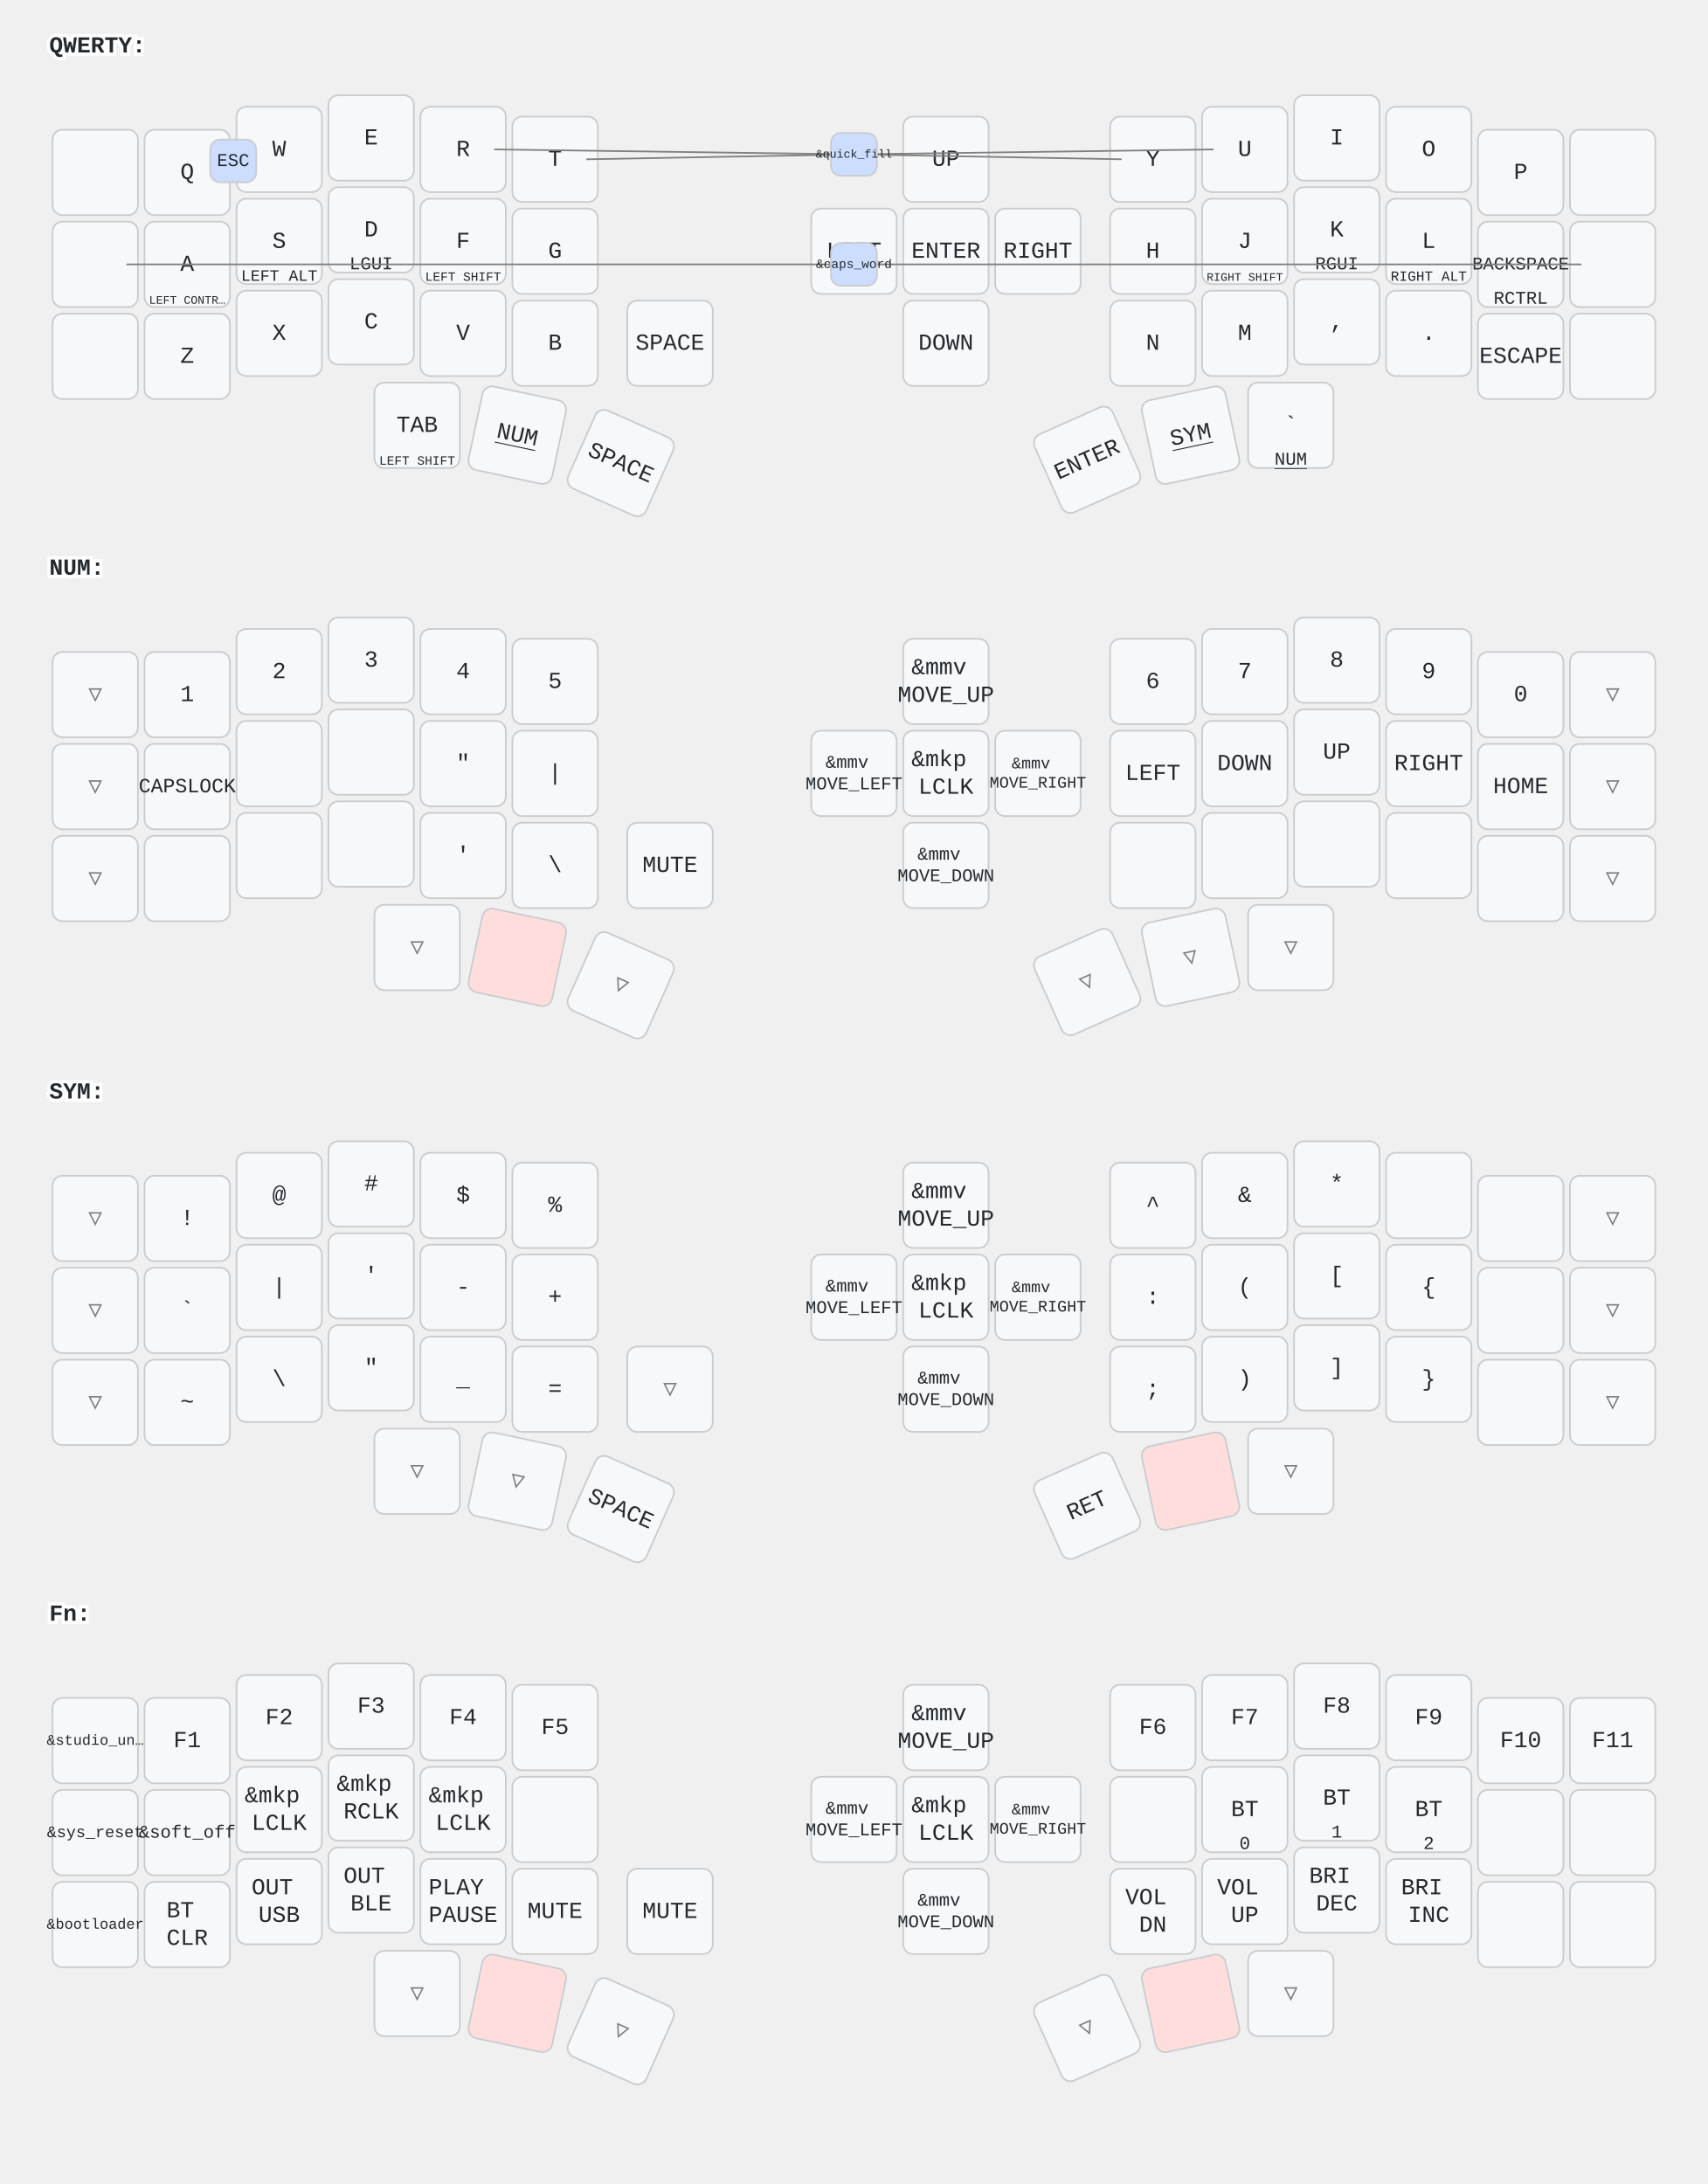
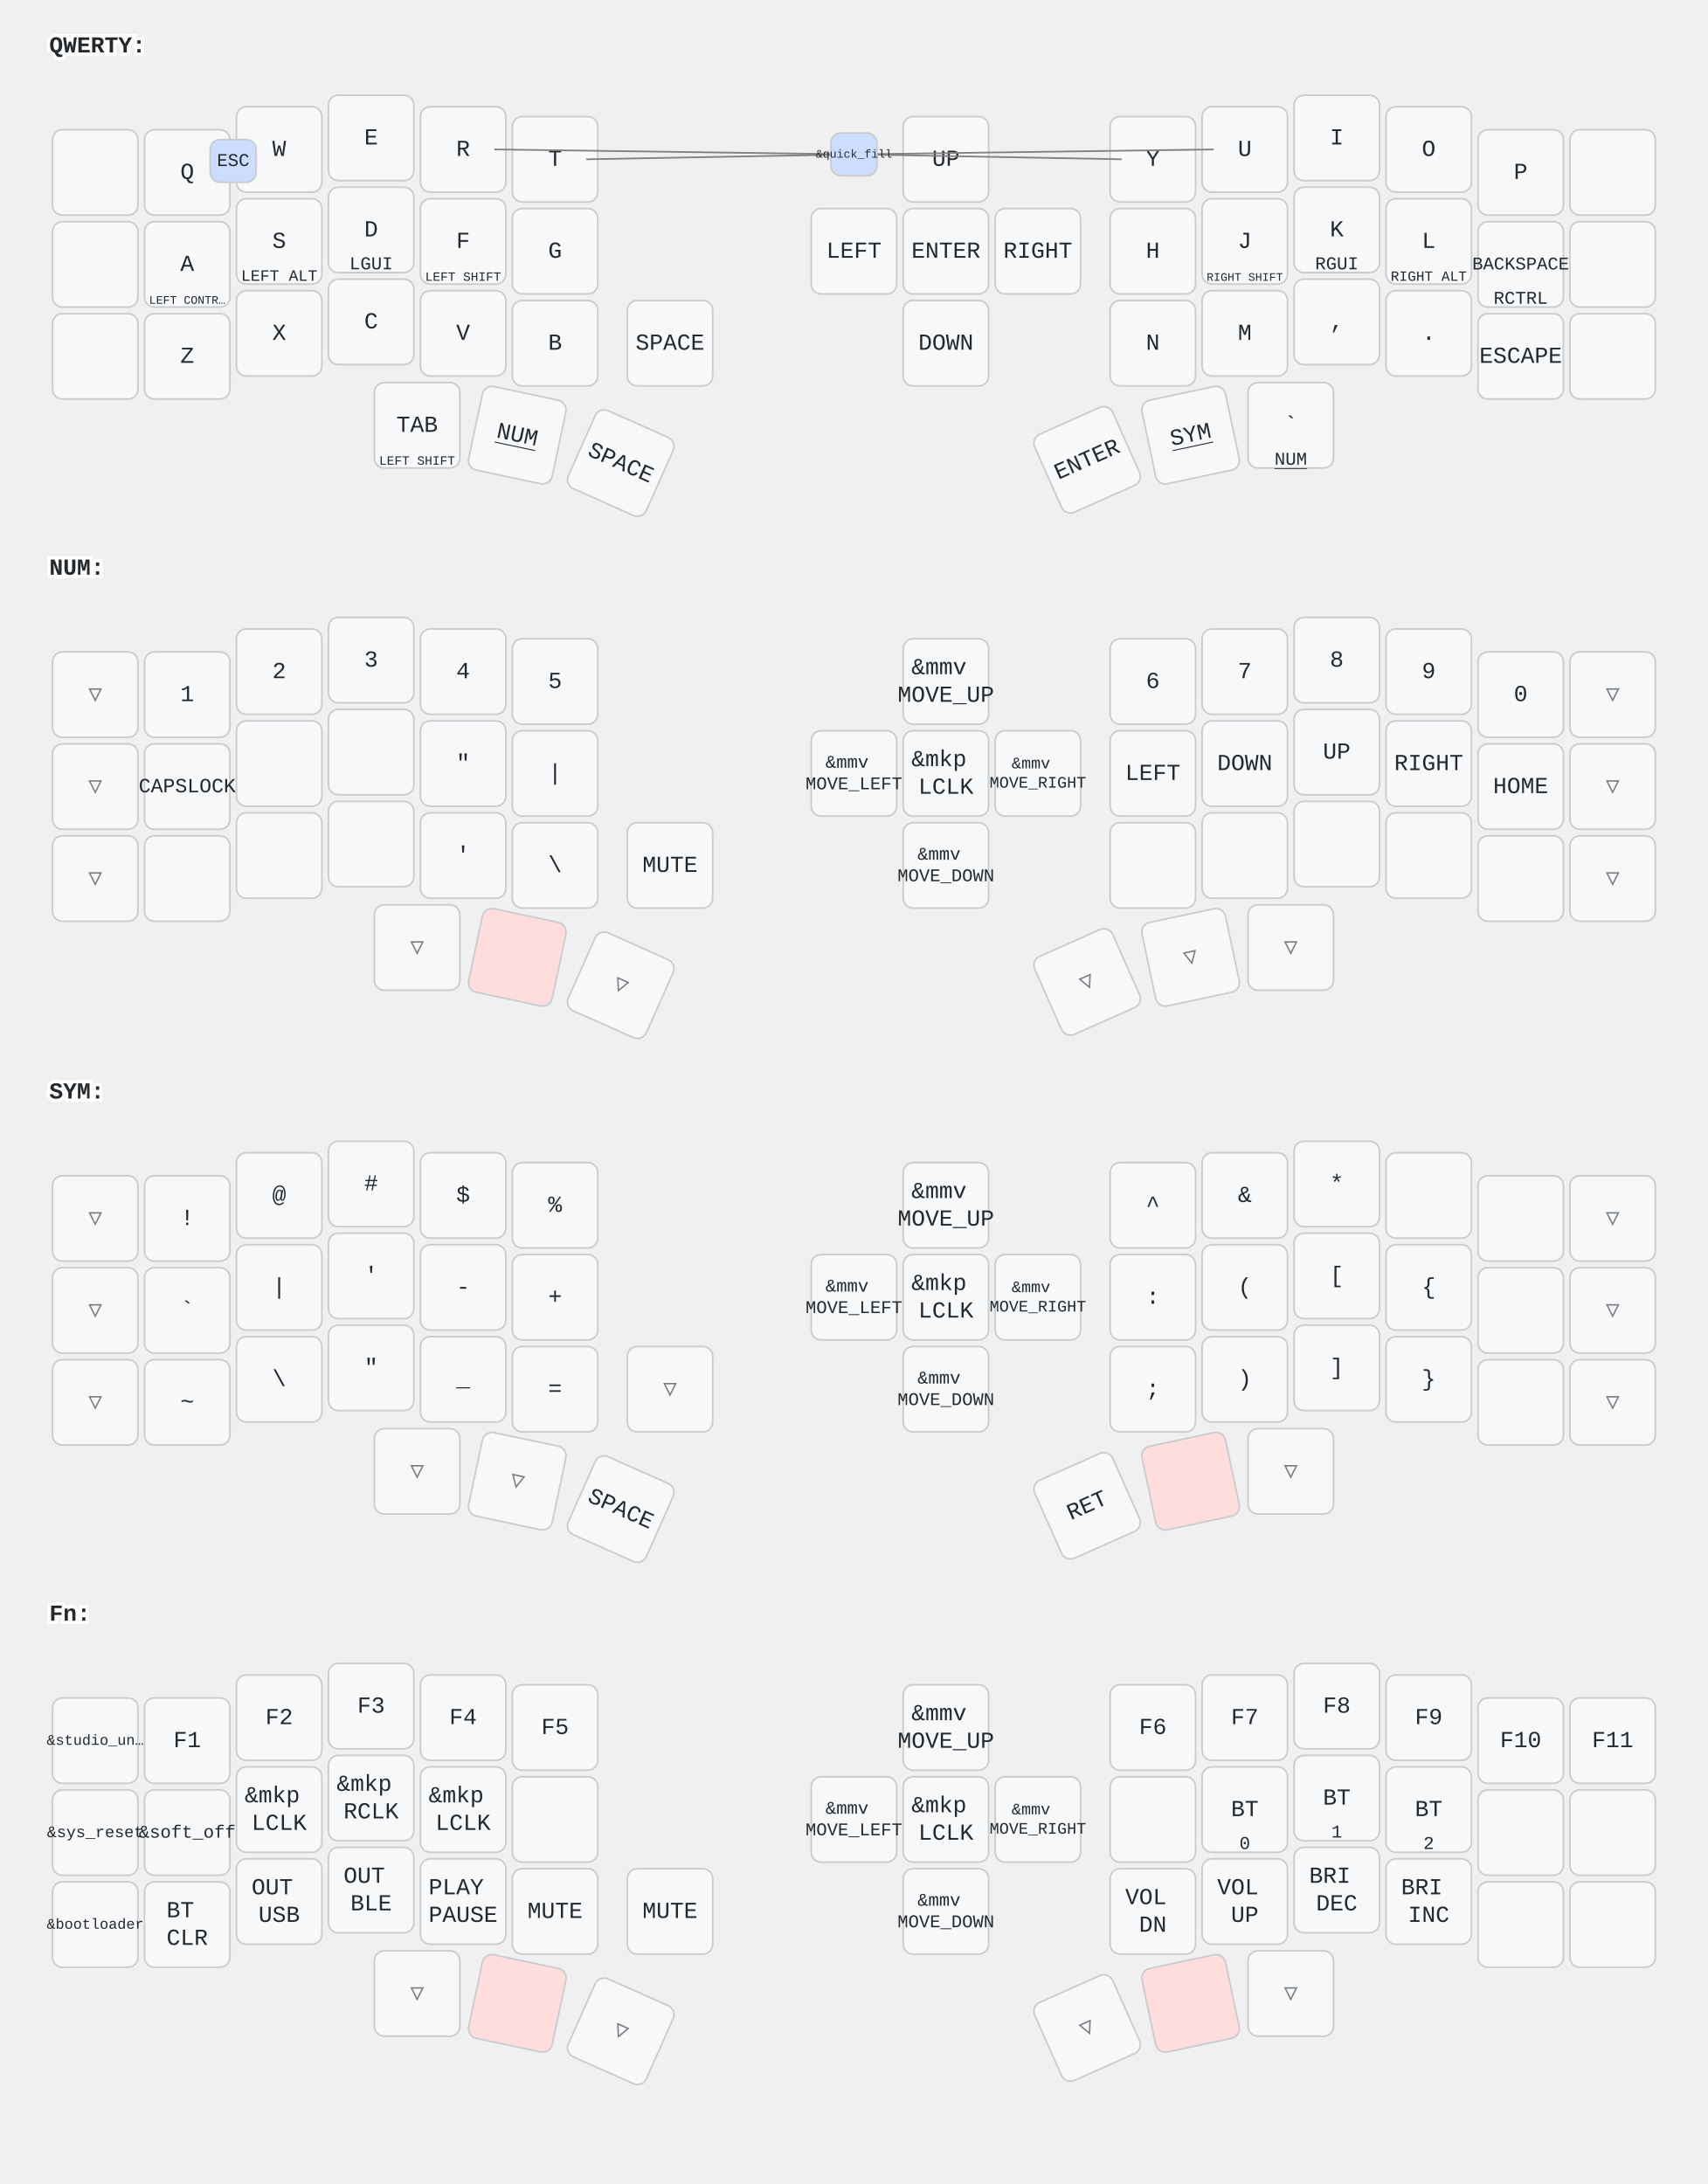
<svg xmlns="http://www.w3.org/2000/svg" width="1040" height="1330" viewBox="0 0 1040 1330" class="keymap">
  <style>/* inherit to force styles through use tags */
svg path {
    fill: inherit;
}

/* font and background color specifications */
svg.keymap {
    font-family: SFMono-Regular,Consolas,Liberation Mono,Menlo,monospace;
    font-size: 14px;
    font-kerning: normal;
    text-rendering: optimizeLegibility;
    fill: #24292e;
}

/* default key styling */
rect.key {
    fill: #f6f8fa;
}

rect.key, rect.combo {
    stroke: #c9cccf;
    stroke-width: 1;
}

/* default key side styling, only used is draw_key_sides is set */
rect.side {
    filter: brightness(90%);
}

/* color accent for combo boxes */
rect.combo, rect.combo-separate {
    fill: #cdf;
}

/* color accent for held keys */
rect.held, rect.combo.held {
    fill: #fdd;
}

/* color accent for ghost (optional) keys */
rect.ghost, rect.combo.ghost {
    stroke-dasharray: 4, 4;
    stroke-width: 2;
}

text {
    text-anchor: middle;
    dominant-baseline: middle;
}

/* styling for layer labels */
text.label {
    font-weight: bold;
    text-anchor: start;
    stroke: white;
    stroke-width: 4;
    paint-order: stroke;
}

/* styling for optional footer */
text.footer {
    text-anchor: end;
    dominant-baseline: auto;
    stroke: white;
    stroke-width: 4;
    paint-order: stroke;
}

/* styling for combo tap, and key non-tap label text */
text.combo, text.hold, text.shifted, text.left, text.right, text.tl, text.tr, text.bl, text.br {
    font-size: 11px;
}

text.hold, text.bl, text.br {
    text-anchor: middle;
    dominant-baseline: auto;
}

text.shifted, text.tl, text.tr {
    text-anchor: middle;
    dominant-baseline: hanging;
}

text.left, text.tl, text.bl {
    text-anchor: start;
}

text.right, text.tr, text.br {
    text-anchor: end;
}

text.layer-activator {
    text-decoration: underline;
}

/* styling for hold/shifted label text in combo box */
text.combo.hold, text.combo.shifted, text.combo.left, text.combo.right {
    font-size: 8px;
}

/* lighter symbol for transparent keys */
text.trans {
    fill: #7b7e81;
}

/* styling for combo dendrons */
path.combo {
    stroke-width: 1;
    stroke: gray;
    fill: none;
}

/* Start Tabler Icons Cleanup */
/* cannot use height/width with glyphs */
.icon-tabler &gt; path {
    fill: inherit;
    stroke: inherit;
    stroke-width: 2;
}
/* hide tabler's default box */
.icon-tabler &gt; path[stroke="none"][fill="none"] {
    visibility: hidden;
}
/* End Tabler Icons Cleanup */
</style>
  <g transform="translate(30, 0)" class="layer-QWERTY">
    <text x="0" y="28" class="label" id="QWERTY">QWERTY:</text>
    <g transform="translate(0, 56)">
      <g transform="translate(28, 49)" class="key keypos-0">
        <rect rx="6" ry="6" x="-26" y="-26" width="52" height="52" class="key" />
      </g>
      <g transform="translate(84, 49)" class="key keypos-1">
        <rect rx="6" ry="6" x="-26" y="-26" width="52" height="52" class="key" />
        <text x="0" y="0" class="key tap">Q</text>
      </g>
      <g transform="translate(140, 35)" class="key keypos-2">
        <rect rx="6" ry="6" x="-26" y="-26" width="52" height="52" class="key" />
        <text x="0" y="0" class="key tap">W</text>
      </g>
      <g transform="translate(196, 28)" class="key keypos-3">
        <rect rx="6" ry="6" x="-26" y="-26" width="52" height="52" class="key" />
        <text x="0" y="0" class="key tap">E</text>
      </g>
      <g transform="translate(252, 35)" class="key keypos-4">
        <rect rx="6" ry="6" x="-26" y="-26" width="52" height="52" class="key" />
        <text x="0" y="0" class="key tap">R</text>
      </g>
      <g transform="translate(308, 41)" class="key keypos-5">
        <rect rx="6" ry="6" x="-26" y="-26" width="52" height="52" class="key" />
        <text x="0" y="0" class="key tap">T</text>
      </g>
      <g transform="translate(546, 41)" class="key keypos-6">
        <rect rx="6" ry="6" x="-26" y="-26" width="52" height="52" class="key" />
        <text x="0" y="0" class="key tap">UP</text>
      </g>
      <g transform="translate(672, 41)" class="key keypos-7">
        <rect rx="6" ry="6" x="-26" y="-26" width="52" height="52" class="key" />
        <text x="0" y="0" class="key tap">Y</text>
      </g>
      <g transform="translate(728, 35)" class="key keypos-8">
        <rect rx="6" ry="6" x="-26" y="-26" width="52" height="52" class="key" />
        <text x="0" y="0" class="key tap">U</text>
      </g>
      <g transform="translate(784, 28)" class="key keypos-9">
        <rect rx="6" ry="6" x="-26" y="-26" width="52" height="52" class="key" />
        <text x="0" y="0" class="key tap">I</text>
      </g>
      <g transform="translate(840, 35)" class="key keypos-10">
        <rect rx="6" ry="6" x="-26" y="-26" width="52" height="52" class="key" />
        <text x="0" y="0" class="key tap">O</text>
      </g>
      <g transform="translate(896, 49)" class="key keypos-11">
        <rect rx="6" ry="6" x="-26" y="-26" width="52" height="52" class="key" />
        <text x="0" y="0" class="key tap">P</text>
      </g>
      <g transform="translate(952, 49)" class="key keypos-12">
        <rect rx="6" ry="6" x="-26" y="-26" width="52" height="52" class="key" />
      </g>
      <g transform="translate(28, 105)" class="key keypos-13">
        <rect rx="6" ry="6" x="-26" y="-26" width="52" height="52" class="key" />
      </g>
      <g transform="translate(84, 105)" class="key keypos-14">
        <rect rx="6" ry="6" x="-26" y="-26" width="52" height="52" class="key" />
        <text x="0" y="0" class="key tap">A</text>
        <text x="0" y="24" class="key hold">
          <tspan style="font-size: 64%">LEFT CONTR…</tspan>
        </text>
      </g>
      <g transform="translate(140, 91)" class="key keypos-15">
        <rect rx="6" ry="6" x="-26" y="-26" width="52" height="52" class="key" />
        <text x="0" y="0" class="key tap">S</text>
        <text x="0" y="24" class="key hold">
          <tspan style="font-size: 88%">LEFT ALT</tspan>
        </text>
      </g>
      <g transform="translate(196, 84)" class="key keypos-16">
        <rect rx="6" ry="6" x="-26" y="-26" width="52" height="52" class="key" />
        <text x="0" y="0" class="key tap">D</text>
        <text x="0" y="24" class="key hold">LGUI</text>
      </g>
      <g transform="translate(252, 91)" class="key keypos-17">
        <rect rx="6" ry="6" x="-26" y="-26" width="52" height="52" class="key" />
        <text x="0" y="0" class="key tap">F</text>
        <text x="0" y="24" class="key hold">
          <tspan style="font-size: 70%">LEFT SHIFT</tspan>
        </text>
      </g>
      <g transform="translate(308, 97)" class="key keypos-18">
        <rect rx="6" ry="6" x="-26" y="-26" width="52" height="52" class="key" />
        <text x="0" y="0" class="key tap">G</text>
      </g>
      <g transform="translate(490, 97)" class="key keypos-19">
        <rect rx="6" ry="6" x="-26" y="-26" width="52" height="52" class="key" />
        <text x="0" y="0" class="key tap">LEFT</text>
      </g>
      <g transform="translate(546, 97)" class="key keypos-20">
        <rect rx="6" ry="6" x="-26" y="-26" width="52" height="52" class="key" />
        <text x="0" y="0" class="key tap">ENTER</text>
      </g>
      <g transform="translate(602, 97)" class="key keypos-21">
        <rect rx="6" ry="6" x="-26" y="-26" width="52" height="52" class="key" />
        <text x="0" y="0" class="key tap">RIGHT</text>
      </g>
      <g transform="translate(672, 97)" class="key keypos-22">
        <rect rx="6" ry="6" x="-26" y="-26" width="52" height="52" class="key" />
        <text x="0" y="0" class="key tap">H</text>
      </g>
      <g transform="translate(728, 91)" class="key keypos-23">
        <rect rx="6" ry="6" x="-26" y="-26" width="52" height="52" class="key" />
        <text x="0" y="0" class="key tap">J</text>
        <text x="0" y="24" class="key hold">
          <tspan style="font-size: 64%">RIGHT SHIFT</tspan>
        </text>
      </g>
      <g transform="translate(784, 84)" class="key keypos-24">
        <rect rx="6" ry="6" x="-26" y="-26" width="52" height="52" class="key" />
        <text x="0" y="0" class="key tap">K</text>
        <text x="0" y="24" class="key hold">RGUI</text>
      </g>
      <g transform="translate(840, 91)" class="key keypos-25">
        <rect rx="6" ry="6" x="-26" y="-26" width="52" height="52" class="key" />
        <text x="0" y="0" class="key tap">L</text>
        <text x="0" y="24" class="key hold">
          <tspan style="font-size: 78%">RIGHT ALT</tspan>
        </text>
      </g>
      <g transform="translate(896, 105)" class="key keypos-26">
        <rect rx="6" ry="6" x="-26" y="-26" width="52" height="52" class="key" />
        <text x="0" y="0" class="key tap">
          <tspan style="font-size: 78%">BACKSPACE</tspan>
        </text>
        <text x="0" y="24" class="key hold">RCTRL</text>
      </g>
      <g transform="translate(952, 105)" class="key keypos-27">
        <rect rx="6" ry="6" x="-26" y="-26" width="52" height="52" class="key" />
      </g>
      <g transform="translate(28, 161)" class="key keypos-28">
        <rect rx="6" ry="6" x="-26" y="-26" width="52" height="52" class="key" />
      </g>
      <g transform="translate(84, 161)" class="key keypos-29">
        <rect rx="6" ry="6" x="-26" y="-26" width="52" height="52" class="key" />
        <text x="0" y="0" class="key tap">Z</text>
      </g>
      <g transform="translate(140, 147)" class="key keypos-30">
        <rect rx="6" ry="6" x="-26" y="-26" width="52" height="52" class="key" />
        <text x="0" y="0" class="key tap">X</text>
      </g>
      <g transform="translate(196, 140)" class="key keypos-31">
        <rect rx="6" ry="6" x="-26" y="-26" width="52" height="52" class="key" />
        <text x="0" y="0" class="key tap">C</text>
      </g>
      <g transform="translate(252, 147)" class="key keypos-32">
        <rect rx="6" ry="6" x="-26" y="-26" width="52" height="52" class="key" />
        <text x="0" y="0" class="key tap">V</text>
      </g>
      <g transform="translate(308, 153)" class="key keypos-33">
        <rect rx="6" ry="6" x="-26" y="-26" width="52" height="52" class="key" />
        <text x="0" y="0" class="key tap">B</text>
      </g>
      <g transform="translate(378, 153)" class="key keypos-34">
        <rect rx="6" ry="6" x="-26" y="-26" width="52" height="52" class="key" />
        <text x="0" y="0" class="key tap">SPACE</text>
      </g>
      <g transform="translate(546, 153)" class="key keypos-35">
        <rect rx="6" ry="6" x="-26" y="-26" width="52" height="52" class="key" />
        <text x="0" y="0" class="key tap">DOWN</text>
      </g>
      <g transform="translate(672, 153)" class="key keypos-36">
        <rect rx="6" ry="6" x="-26" y="-26" width="52" height="52" class="key" />
        <text x="0" y="0" class="key tap">N</text>
      </g>
      <g transform="translate(728, 147)" class="key keypos-37">
        <rect rx="6" ry="6" x="-26" y="-26" width="52" height="52" class="key" />
        <text x="0" y="0" class="key tap">M</text>
      </g>
      <g transform="translate(784, 140)" class="key keypos-38">
        <rect rx="6" ry="6" x="-26" y="-26" width="52" height="52" class="key" />
        <text x="0" y="0" class="key tap">,</text>
      </g>
      <g transform="translate(840, 147)" class="key keypos-39">
        <rect rx="6" ry="6" x="-26" y="-26" width="52" height="52" class="key" />
        <text x="0" y="0" class="key tap">.</text>
      </g>
      <g transform="translate(896, 161)" class="key keypos-40">
        <rect rx="6" ry="6" x="-26" y="-26" width="52" height="52" class="key" />
        <text x="0" y="0" class="key tap">ESCAPE</text>
      </g>
      <g transform="translate(952, 161)" class="key keypos-41">
        <rect rx="6" ry="6" x="-26" y="-26" width="52" height="52" class="key" />
      </g>
      <g transform="translate(224, 203)" class="key keypos-42">
        <rect rx="6" ry="6" x="-26" y="-26" width="52" height="52" class="key" />
        <text x="0" y="0" class="key tap">TAB</text>
        <text x="0" y="24" class="key hold">
          <tspan style="font-size: 70%">LEFT SHIFT</tspan>
        </text>
      </g>
      <g transform="translate(285, 209) rotate(12.0)" class="key keypos-43">
        <rect rx="6" ry="6" x="-26" y="-26" width="52" height="52" class="key" />
        <a href="#NUM">
          <text x="0" y="0" class="key tap layer-activator">NUM</text>
        </a>
      </g>
      <g transform="translate(348, 226) rotate(24.0)" class="key keypos-44">
        <rect rx="6" ry="6" x="-26" y="-26" width="52" height="52" class="key" />
        <text x="0" y="0" class="key tap">SPACE</text>
      </g>
      <g transform="translate(632, 224) rotate(-24.0)" class="key keypos-45">
        <rect rx="6" ry="6" x="-26" y="-26" width="52" height="52" class="key" />
        <text x="0" y="0" class="key tap">ENTER</text>
      </g>
      <g transform="translate(695, 209) rotate(-12.0)" class="key keypos-46">
        <rect rx="6" ry="6" x="-26" y="-26" width="52" height="52" class="key" />
        <a href="#SYM">
          <text x="0" y="0" class="key tap layer-activator">SYM</text>
        </a>
      </g>
      <g transform="translate(756, 203)" class="key keypos-47">
        <rect rx="6" ry="6" x="-26" y="-26" width="52" height="52" class="key" />
        <text x="0" y="0" class="key tap">`</text>
        <a href="#NUM">
          <text x="0" y="24" class="key hold layer-activator">NUM</text>
        </a>
      </g>
      <g class="combo combopos-0">
        <rect rx="6" ry="6" x="98" y="29" width="28" height="26" class="combo" />
        <text x="112" y="42" class="combo tap">ESC</text>
      </g>
      <g class="combo combopos-1">
-         <path d="M490,105 l-443,0" class="combo" />
-         <path d="M490,105 l443,0" class="combo" />
-         <rect rx="6" ry="6" x="476" y="92" width="28" height="26" class="combo" />
-         <text x="490" y="105" class="combo tap">
-           <tspan style="font-size: 70%">&amp;caps_word</tspan>
-         </text>
-       </g>
-       <g class="combo combopos-2">
        <path d="M490,38 l-219,-3" class="combo" />
        <path d="M490,38 l-163,3" class="combo" />
        <path d="M490,38 l163,3" class="combo" />
        <path d="M490,38 l219,-3" class="combo" />
        <rect rx="6" ry="6" x="476" y="25" width="28" height="26" class="combo" />
        <text x="490" y="38" class="combo tap">
          <tspan style="font-size: 64%">&amp;quick_fill</tspan>
        </text>
      </g>
    </g>
  </g>
  <g transform="translate(30, 318)" class="layer-NUM">
    <text x="0" y="28" class="label" id="NUM">NUM:</text>
    <g transform="translate(0, 56)">
      <g transform="translate(28, 49)" class="key trans keypos-0">
        <rect rx="6" ry="6" x="-26" y="-26" width="52" height="52" class="key trans" />
        <text x="0" y="0" class="key trans tap">▽</text>
      </g>
      <g transform="translate(84, 49)" class="key keypos-1">
        <rect rx="6" ry="6" x="-26" y="-26" width="52" height="52" class="key" />
        <text x="0" y="0" class="key tap">1</text>
      </g>
      <g transform="translate(140, 35)" class="key keypos-2">
        <rect rx="6" ry="6" x="-26" y="-26" width="52" height="52" class="key" />
        <text x="0" y="0" class="key tap">2</text>
      </g>
      <g transform="translate(196, 28)" class="key keypos-3">
        <rect rx="6" ry="6" x="-26" y="-26" width="52" height="52" class="key" />
        <text x="0" y="0" class="key tap">3</text>
      </g>
      <g transform="translate(252, 35)" class="key keypos-4">
        <rect rx="6" ry="6" x="-26" y="-26" width="52" height="52" class="key" />
        <text x="0" y="0" class="key tap">4</text>
      </g>
      <g transform="translate(308, 41)" class="key keypos-5">
        <rect rx="6" ry="6" x="-26" y="-26" width="52" height="52" class="key" />
        <text x="0" y="0" class="key tap">5</text>
      </g>
      <g transform="translate(546, 41)" class="key keypos-6">
        <rect rx="6" ry="6" x="-26" y="-26" width="52" height="52" class="key" />
        <text x="0" y="0" class="key tap">
          <tspan x="0" dy="-0.6em">&amp;mmv</tspan>
          <tspan x="0" dy="1.2em">MOVE_UP</tspan>
        </text>
      </g>
      <g transform="translate(672, 41)" class="key keypos-7">
        <rect rx="6" ry="6" x="-26" y="-26" width="52" height="52" class="key" />
        <text x="0" y="0" class="key tap">6</text>
      </g>
      <g transform="translate(728, 35)" class="key keypos-8">
        <rect rx="6" ry="6" x="-26" y="-26" width="52" height="52" class="key" />
        <text x="0" y="0" class="key tap">7</text>
      </g>
      <g transform="translate(784, 28)" class="key keypos-9">
        <rect rx="6" ry="6" x="-26" y="-26" width="52" height="52" class="key" />
        <text x="0" y="0" class="key tap">8</text>
      </g>
      <g transform="translate(840, 35)" class="key keypos-10">
        <rect rx="6" ry="6" x="-26" y="-26" width="52" height="52" class="key" />
        <text x="0" y="0" class="key tap">9</text>
      </g>
      <g transform="translate(896, 49)" class="key keypos-11">
        <rect rx="6" ry="6" x="-26" y="-26" width="52" height="52" class="key" />
        <text x="0" y="0" class="key tap">0</text>
      </g>
      <g transform="translate(952, 49)" class="key trans keypos-12">
        <rect rx="6" ry="6" x="-26" y="-26" width="52" height="52" class="key trans" />
        <text x="0" y="0" class="key trans tap">▽</text>
      </g>
      <g transform="translate(28, 105)" class="key trans keypos-13">
        <rect rx="6" ry="6" x="-26" y="-26" width="52" height="52" class="key trans" />
        <text x="0" y="0" class="key trans tap">▽</text>
      </g>
      <g transform="translate(84, 105)" class="key keypos-14">
        <rect rx="6" ry="6" x="-26" y="-26" width="52" height="52" class="key" />
        <text x="0" y="0" class="key tap">
          <tspan style="font-size: 88%">CAPSLOCK</tspan>
        </text>
      </g>
      <g transform="translate(140, 91)" class="key keypos-15">
        <rect rx="6" ry="6" x="-26" y="-26" width="52" height="52" class="key" />
      </g>
      <g transform="translate(196, 84)" class="key keypos-16">
        <rect rx="6" ry="6" x="-26" y="-26" width="52" height="52" class="key" />
      </g>
      <g transform="translate(252, 91)" class="key keypos-17">
        <rect rx="6" ry="6" x="-26" y="-26" width="52" height="52" class="key" />
        <text x="0" y="0" class="key tap">"</text>
      </g>
      <g transform="translate(308, 97)" class="key keypos-18">
        <rect rx="6" ry="6" x="-26" y="-26" width="52" height="52" class="key" />
        <text x="0" y="0" class="key tap">|</text>
      </g>
      <g transform="translate(490, 97)" class="key keypos-19">
        <rect rx="6" ry="6" x="-26" y="-26" width="52" height="52" class="key" />
        <text x="0" y="0" class="key tap">
          <tspan x="0" dy="-0.6em" style="font-size: 78%">&amp;mmv</tspan>
          <tspan x="0" dy="1.2em" style="font-size: 78%">MOVE_LEFT</tspan>
        </text>
      </g>
      <g transform="translate(546, 97)" class="key keypos-20">
        <rect rx="6" ry="6" x="-26" y="-26" width="52" height="52" class="key" />
        <text x="0" y="0" class="key tap">
          <tspan x="0" dy="-0.6em">&amp;mkp</tspan>
          <tspan x="0" dy="1.2em">LCLK</tspan>
        </text>
      </g>
      <g transform="translate(602, 97)" class="key keypos-21">
        <rect rx="6" ry="6" x="-26" y="-26" width="52" height="52" class="key" />
        <text x="0" y="0" class="key tap">
          <tspan x="0" dy="-0.6em" style="font-size: 70%">&amp;mmv</tspan>
          <tspan x="0" dy="1.2em" style="font-size: 70%">MOVE_RIGHT</tspan>
        </text>
      </g>
      <g transform="translate(672, 97)" class="key keypos-22">
        <rect rx="6" ry="6" x="-26" y="-26" width="52" height="52" class="key" />
        <text x="0" y="0" class="key tap">LEFT</text>
      </g>
      <g transform="translate(728, 91)" class="key keypos-23">
        <rect rx="6" ry="6" x="-26" y="-26" width="52" height="52" class="key" />
        <text x="0" y="0" class="key tap">DOWN</text>
      </g>
      <g transform="translate(784, 84)" class="key keypos-24">
        <rect rx="6" ry="6" x="-26" y="-26" width="52" height="52" class="key" />
        <text x="0" y="0" class="key tap">UP</text>
      </g>
      <g transform="translate(840, 91)" class="key keypos-25">
        <rect rx="6" ry="6" x="-26" y="-26" width="52" height="52" class="key" />
        <text x="0" y="0" class="key tap">RIGHT</text>
      </g>
      <g transform="translate(896, 105)" class="key keypos-26">
        <rect rx="6" ry="6" x="-26" y="-26" width="52" height="52" class="key" />
        <text x="0" y="0" class="key tap">HOME</text>
      </g>
      <g transform="translate(952, 105)" class="key trans keypos-27">
        <rect rx="6" ry="6" x="-26" y="-26" width="52" height="52" class="key trans" />
        <text x="0" y="0" class="key trans tap">▽</text>
      </g>
      <g transform="translate(28, 161)" class="key trans keypos-28">
        <rect rx="6" ry="6" x="-26" y="-26" width="52" height="52" class="key trans" />
        <text x="0" y="0" class="key trans tap">▽</text>
      </g>
      <g transform="translate(84, 161)" class="key keypos-29">
        <rect rx="6" ry="6" x="-26" y="-26" width="52" height="52" class="key" />
      </g>
      <g transform="translate(140, 147)" class="key keypos-30">
        <rect rx="6" ry="6" x="-26" y="-26" width="52" height="52" class="key" />
      </g>
      <g transform="translate(196, 140)" class="key keypos-31">
        <rect rx="6" ry="6" x="-26" y="-26" width="52" height="52" class="key" />
      </g>
      <g transform="translate(252, 147)" class="key keypos-32">
        <rect rx="6" ry="6" x="-26" y="-26" width="52" height="52" class="key" />
        <text x="0" y="0" class="key tap">'</text>
      </g>
      <g transform="translate(308, 153)" class="key keypos-33">
        <rect rx="6" ry="6" x="-26" y="-26" width="52" height="52" class="key" />
        <text x="0" y="0" class="key tap">\</text>
      </g>
      <g transform="translate(378, 153)" class="key keypos-34">
        <rect rx="6" ry="6" x="-26" y="-26" width="52" height="52" class="key" />
        <text x="0" y="0" class="key tap">MUTE</text>
      </g>
      <g transform="translate(546, 153)" class="key keypos-35">
        <rect rx="6" ry="6" x="-26" y="-26" width="52" height="52" class="key" />
        <text x="0" y="0" class="key tap">
          <tspan x="0" dy="-0.6em" style="font-size: 78%">&amp;mmv</tspan>
          <tspan x="0" dy="1.2em" style="font-size: 78%">MOVE_DOWN</tspan>
        </text>
      </g>
      <g transform="translate(672, 153)" class="key keypos-36">
        <rect rx="6" ry="6" x="-26" y="-26" width="52" height="52" class="key" />
      </g>
      <g transform="translate(728, 147)" class="key keypos-37">
        <rect rx="6" ry="6" x="-26" y="-26" width="52" height="52" class="key" />
      </g>
      <g transform="translate(784, 140)" class="key keypos-38">
        <rect rx="6" ry="6" x="-26" y="-26" width="52" height="52" class="key" />
      </g>
      <g transform="translate(840, 147)" class="key keypos-39">
        <rect rx="6" ry="6" x="-26" y="-26" width="52" height="52" class="key" />
      </g>
      <g transform="translate(896, 161)" class="key keypos-40">
        <rect rx="6" ry="6" x="-26" y="-26" width="52" height="52" class="key" />
      </g>
      <g transform="translate(952, 161)" class="key trans keypos-41">
        <rect rx="6" ry="6" x="-26" y="-26" width="52" height="52" class="key trans" />
        <text x="0" y="0" class="key trans tap">▽</text>
      </g>
      <g transform="translate(224, 203)" class="key trans keypos-42">
        <rect rx="6" ry="6" x="-26" y="-26" width="52" height="52" class="key trans" />
        <text x="0" y="0" class="key trans tap">▽</text>
      </g>
      <g transform="translate(285, 209) rotate(12.0)" class="key held keypos-43">
        <rect rx="6" ry="6" x="-26" y="-26" width="52" height="52" class="key held" />
      </g>
      <g transform="translate(348, 226) rotate(24.0)" class="key trans keypos-44">
        <rect rx="6" ry="6" x="-26" y="-26" width="52" height="52" class="key trans" />
        <text x="0" y="0" class="key trans tap">▽</text>
      </g>
      <g transform="translate(632, 224) rotate(-24.0)" class="key trans keypos-45">
        <rect rx="6" ry="6" x="-26" y="-26" width="52" height="52" class="key trans" />
        <text x="0" y="0" class="key trans tap">▽</text>
      </g>
      <g transform="translate(695, 209) rotate(-12.0)" class="key trans keypos-46">
        <rect rx="6" ry="6" x="-26" y="-26" width="52" height="52" class="key trans" />
        <text x="0" y="0" class="key trans tap">▽</text>
      </g>
      <g transform="translate(756, 203)" class="key trans keypos-47">
        <rect rx="6" ry="6" x="-26" y="-26" width="52" height="52" class="key trans" />
        <text x="0" y="0" class="key trans tap">▽</text>
      </g>
    </g>
  </g>
  <g transform="translate(30, 637)" class="layer-SYM">
    <text x="0" y="28" class="label" id="SYM">SYM:</text>
    <g transform="translate(0, 56)">
      <g transform="translate(28, 49)" class="key trans keypos-0">
        <rect rx="6" ry="6" x="-26" y="-26" width="52" height="52" class="key trans" />
        <text x="0" y="0" class="key trans tap">▽</text>
      </g>
      <g transform="translate(84, 49)" class="key keypos-1">
        <rect rx="6" ry="6" x="-26" y="-26" width="52" height="52" class="key" />
        <text x="0" y="0" class="key tap">!</text>
      </g>
      <g transform="translate(140, 35)" class="key keypos-2">
        <rect rx="6" ry="6" x="-26" y="-26" width="52" height="52" class="key" />
        <text x="0" y="0" class="key tap">@</text>
      </g>
      <g transform="translate(196, 28)" class="key keypos-3">
        <rect rx="6" ry="6" x="-26" y="-26" width="52" height="52" class="key" />
        <text x="0" y="0" class="key tap">#</text>
      </g>
      <g transform="translate(252, 35)" class="key keypos-4">
        <rect rx="6" ry="6" x="-26" y="-26" width="52" height="52" class="key" />
        <text x="0" y="0" class="key tap">$</text>
      </g>
      <g transform="translate(308, 41)" class="key keypos-5">
        <rect rx="6" ry="6" x="-26" y="-26" width="52" height="52" class="key" />
        <text x="0" y="0" class="key tap">%</text>
      </g>
      <g transform="translate(546, 41)" class="key keypos-6">
        <rect rx="6" ry="6" x="-26" y="-26" width="52" height="52" class="key" />
        <text x="0" y="0" class="key tap">
          <tspan x="0" dy="-0.6em">&amp;mmv</tspan>
          <tspan x="0" dy="1.2em">MOVE_UP</tspan>
        </text>
      </g>
      <g transform="translate(672, 41)" class="key keypos-7">
        <rect rx="6" ry="6" x="-26" y="-26" width="52" height="52" class="key" />
        <text x="0" y="0" class="key tap">^</text>
      </g>
      <g transform="translate(728, 35)" class="key keypos-8">
        <rect rx="6" ry="6" x="-26" y="-26" width="52" height="52" class="key" />
        <text x="0" y="0" class="key tap">&amp;</text>
      </g>
      <g transform="translate(784, 28)" class="key keypos-9">
        <rect rx="6" ry="6" x="-26" y="-26" width="52" height="52" class="key" />
        <text x="0" y="0" class="key tap">*</text>
      </g>
      <g transform="translate(840, 35)" class="key keypos-10">
        <rect rx="6" ry="6" x="-26" y="-26" width="52" height="52" class="key" />
      </g>
      <g transform="translate(896, 49)" class="key keypos-11">
        <rect rx="6" ry="6" x="-26" y="-26" width="52" height="52" class="key" />
      </g>
      <g transform="translate(952, 49)" class="key trans keypos-12">
        <rect rx="6" ry="6" x="-26" y="-26" width="52" height="52" class="key trans" />
        <text x="0" y="0" class="key trans tap">▽</text>
      </g>
      <g transform="translate(28, 105)" class="key trans keypos-13">
        <rect rx="6" ry="6" x="-26" y="-26" width="52" height="52" class="key trans" />
        <text x="0" y="0" class="key trans tap">▽</text>
      </g>
      <g transform="translate(84, 105)" class="key keypos-14">
        <rect rx="6" ry="6" x="-26" y="-26" width="52" height="52" class="key" />
        <text x="0" y="0" class="key tap">`</text>
      </g>
      <g transform="translate(140, 91)" class="key keypos-15">
        <rect rx="6" ry="6" x="-26" y="-26" width="52" height="52" class="key" />
        <text x="0" y="0" class="key tap">|</text>
      </g>
      <g transform="translate(196, 84)" class="key keypos-16">
        <rect rx="6" ry="6" x="-26" y="-26" width="52" height="52" class="key" />
        <text x="0" y="0" class="key tap">'</text>
      </g>
      <g transform="translate(252, 91)" class="key keypos-17">
        <rect rx="6" ry="6" x="-26" y="-26" width="52" height="52" class="key" />
        <text x="0" y="0" class="key tap">-</text>
      </g>
      <g transform="translate(308, 97)" class="key keypos-18">
        <rect rx="6" ry="6" x="-26" y="-26" width="52" height="52" class="key" />
        <text x="0" y="0" class="key tap">+</text>
      </g>
      <g transform="translate(490, 97)" class="key keypos-19">
        <rect rx="6" ry="6" x="-26" y="-26" width="52" height="52" class="key" />
        <text x="0" y="0" class="key tap">
          <tspan x="0" dy="-0.6em" style="font-size: 78%">&amp;mmv</tspan>
          <tspan x="0" dy="1.2em" style="font-size: 78%">MOVE_LEFT</tspan>
        </text>
      </g>
      <g transform="translate(546, 97)" class="key keypos-20">
        <rect rx="6" ry="6" x="-26" y="-26" width="52" height="52" class="key" />
        <text x="0" y="0" class="key tap">
          <tspan x="0" dy="-0.6em">&amp;mkp</tspan>
          <tspan x="0" dy="1.2em">LCLK</tspan>
        </text>
      </g>
      <g transform="translate(602, 97)" class="key keypos-21">
        <rect rx="6" ry="6" x="-26" y="-26" width="52" height="52" class="key" />
        <text x="0" y="0" class="key tap">
          <tspan x="0" dy="-0.6em" style="font-size: 70%">&amp;mmv</tspan>
          <tspan x="0" dy="1.2em" style="font-size: 70%">MOVE_RIGHT</tspan>
        </text>
      </g>
      <g transform="translate(672, 97)" class="key keypos-22">
        <rect rx="6" ry="6" x="-26" y="-26" width="52" height="52" class="key" />
        <text x="0" y="0" class="key tap">:</text>
      </g>
      <g transform="translate(728, 91)" class="key keypos-23">
        <rect rx="6" ry="6" x="-26" y="-26" width="52" height="52" class="key" />
        <text x="0" y="0" class="key tap">(</text>
      </g>
      <g transform="translate(784, 84)" class="key keypos-24">
        <rect rx="6" ry="6" x="-26" y="-26" width="52" height="52" class="key" />
        <text x="0" y="0" class="key tap">[</text>
      </g>
      <g transform="translate(840, 91)" class="key keypos-25">
        <rect rx="6" ry="6" x="-26" y="-26" width="52" height="52" class="key" />
        <text x="0" y="0" class="key tap">{</text>
      </g>
      <g transform="translate(896, 105)" class="key keypos-26">
        <rect rx="6" ry="6" x="-26" y="-26" width="52" height="52" class="key" />
      </g>
      <g transform="translate(952, 105)" class="key trans keypos-27">
        <rect rx="6" ry="6" x="-26" y="-26" width="52" height="52" class="key trans" />
        <text x="0" y="0" class="key trans tap">▽</text>
      </g>
      <g transform="translate(28, 161)" class="key trans keypos-28">
        <rect rx="6" ry="6" x="-26" y="-26" width="52" height="52" class="key trans" />
        <text x="0" y="0" class="key trans tap">▽</text>
      </g>
      <g transform="translate(84, 161)" class="key keypos-29">
        <rect rx="6" ry="6" x="-26" y="-26" width="52" height="52" class="key" />
        <text x="0" y="0" class="key tap">~</text>
      </g>
      <g transform="translate(140, 147)" class="key keypos-30">
        <rect rx="6" ry="6" x="-26" y="-26" width="52" height="52" class="key" />
        <text x="0" y="0" class="key tap">\</text>
      </g>
      <g transform="translate(196, 140)" class="key keypos-31">
        <rect rx="6" ry="6" x="-26" y="-26" width="52" height="52" class="key" />
        <text x="0" y="0" class="key tap">"</text>
      </g>
      <g transform="translate(252, 147)" class="key keypos-32">
        <rect rx="6" ry="6" x="-26" y="-26" width="52" height="52" class="key" />
        <text x="0" y="0" class="key tap">_</text>
      </g>
      <g transform="translate(308, 153)" class="key keypos-33">
        <rect rx="6" ry="6" x="-26" y="-26" width="52" height="52" class="key" />
        <text x="0" y="0" class="key tap">=</text>
      </g>
      <g transform="translate(378, 153)" class="key trans keypos-34">
        <rect rx="6" ry="6" x="-26" y="-26" width="52" height="52" class="key trans" />
        <text x="0" y="0" class="key trans tap">▽</text>
      </g>
      <g transform="translate(546, 153)" class="key keypos-35">
        <rect rx="6" ry="6" x="-26" y="-26" width="52" height="52" class="key" />
        <text x="0" y="0" class="key tap">
          <tspan x="0" dy="-0.6em" style="font-size: 78%">&amp;mmv</tspan>
          <tspan x="0" dy="1.2em" style="font-size: 78%">MOVE_DOWN</tspan>
        </text>
      </g>
      <g transform="translate(672, 153)" class="key keypos-36">
        <rect rx="6" ry="6" x="-26" y="-26" width="52" height="52" class="key" />
        <text x="0" y="0" class="key tap">;</text>
      </g>
      <g transform="translate(728, 147)" class="key keypos-37">
        <rect rx="6" ry="6" x="-26" y="-26" width="52" height="52" class="key" />
        <text x="0" y="0" class="key tap">)</text>
      </g>
      <g transform="translate(784, 140)" class="key keypos-38">
        <rect rx="6" ry="6" x="-26" y="-26" width="52" height="52" class="key" />
        <text x="0" y="0" class="key tap">]</text>
      </g>
      <g transform="translate(840, 147)" class="key keypos-39">
        <rect rx="6" ry="6" x="-26" y="-26" width="52" height="52" class="key" />
        <text x="0" y="0" class="key tap">}</text>
      </g>
      <g transform="translate(896, 161)" class="key keypos-40">
        <rect rx="6" ry="6" x="-26" y="-26" width="52" height="52" class="key" />
      </g>
      <g transform="translate(952, 161)" class="key trans keypos-41">
        <rect rx="6" ry="6" x="-26" y="-26" width="52" height="52" class="key trans" />
        <text x="0" y="0" class="key trans tap">▽</text>
      </g>
      <g transform="translate(224, 203)" class="key trans keypos-42">
        <rect rx="6" ry="6" x="-26" y="-26" width="52" height="52" class="key trans" />
        <text x="0" y="0" class="key trans tap">▽</text>
      </g>
      <g transform="translate(285, 209) rotate(12.0)" class="key trans keypos-43">
        <rect rx="6" ry="6" x="-26" y="-26" width="52" height="52" class="key trans" />
        <text x="0" y="0" class="key trans tap">▽</text>
      </g>
      <g transform="translate(348, 226) rotate(24.0)" class="key keypos-44">
        <rect rx="6" ry="6" x="-26" y="-26" width="52" height="52" class="key" />
        <text x="0" y="0" class="key tap">SPACE</text>
      </g>
      <g transform="translate(632, 224) rotate(-24.0)" class="key keypos-45">
        <rect rx="6" ry="6" x="-26" y="-26" width="52" height="52" class="key" />
        <text x="0" y="0" class="key tap">RET</text>
      </g>
      <g transform="translate(695, 209) rotate(-12.0)" class="key held keypos-46">
        <rect rx="6" ry="6" x="-26" y="-26" width="52" height="52" class="key held" />
      </g>
      <g transform="translate(756, 203)" class="key trans keypos-47">
        <rect rx="6" ry="6" x="-26" y="-26" width="52" height="52" class="key trans" />
        <text x="0" y="0" class="key trans tap">▽</text>
      </g>
    </g>
  </g>
  <g transform="translate(30, 955)" class="layer-Fn">
    <text x="0" y="28" class="label" id="Fn">Fn:</text>
    <g transform="translate(0, 56)">
      <g transform="translate(28, 49)" class="key keypos-0">
        <rect rx="6" ry="6" x="-26" y="-26" width="52" height="52" class="key" />
        <text x="0" y="0" class="key tap">
          <tspan style="font-size: 64%">&amp;studio_un…</tspan>
        </text>
      </g>
      <g transform="translate(84, 49)" class="key keypos-1">
        <rect rx="6" ry="6" x="-26" y="-26" width="52" height="52" class="key" />
        <text x="0" y="0" class="key tap">F1</text>
      </g>
      <g transform="translate(140, 35)" class="key keypos-2">
        <rect rx="6" ry="6" x="-26" y="-26" width="52" height="52" class="key" />
        <text x="0" y="0" class="key tap">F2</text>
      </g>
      <g transform="translate(196, 28)" class="key keypos-3">
        <rect rx="6" ry="6" x="-26" y="-26" width="52" height="52" class="key" />
        <text x="0" y="0" class="key tap">F3</text>
      </g>
      <g transform="translate(252, 35)" class="key keypos-4">
        <rect rx="6" ry="6" x="-26" y="-26" width="52" height="52" class="key" />
        <text x="0" y="0" class="key tap">F4</text>
      </g>
      <g transform="translate(308, 41)" class="key keypos-5">
        <rect rx="6" ry="6" x="-26" y="-26" width="52" height="52" class="key" />
        <text x="0" y="0" class="key tap">F5</text>
      </g>
      <g transform="translate(546, 41)" class="key keypos-6">
        <rect rx="6" ry="6" x="-26" y="-26" width="52" height="52" class="key" />
        <text x="0" y="0" class="key tap">
          <tspan x="0" dy="-0.6em">&amp;mmv</tspan>
          <tspan x="0" dy="1.2em">MOVE_UP</tspan>
        </text>
      </g>
      <g transform="translate(672, 41)" class="key keypos-7">
        <rect rx="6" ry="6" x="-26" y="-26" width="52" height="52" class="key" />
        <text x="0" y="0" class="key tap">F6</text>
      </g>
      <g transform="translate(728, 35)" class="key keypos-8">
        <rect rx="6" ry="6" x="-26" y="-26" width="52" height="52" class="key" />
        <text x="0" y="0" class="key tap">F7</text>
      </g>
      <g transform="translate(784, 28)" class="key keypos-9">
        <rect rx="6" ry="6" x="-26" y="-26" width="52" height="52" class="key" />
        <text x="0" y="0" class="key tap">F8</text>
      </g>
      <g transform="translate(840, 35)" class="key keypos-10">
        <rect rx="6" ry="6" x="-26" y="-26" width="52" height="52" class="key" />
        <text x="0" y="0" class="key tap">F9</text>
      </g>
      <g transform="translate(896, 49)" class="key keypos-11">
        <rect rx="6" ry="6" x="-26" y="-26" width="52" height="52" class="key" />
        <text x="0" y="0" class="key tap">F10</text>
      </g>
      <g transform="translate(952, 49)" class="key keypos-12">
        <rect rx="6" ry="6" x="-26" y="-26" width="52" height="52" class="key" />
        <text x="0" y="0" class="key tap">F11</text>
      </g>
      <g transform="translate(28, 105)" class="key keypos-13">
        <rect rx="6" ry="6" x="-26" y="-26" width="52" height="52" class="key" />
        <text x="0" y="0" class="key tap">
          <tspan style="font-size: 70%">&amp;sys_reset</tspan>
        </text>
      </g>
      <g transform="translate(84, 105)" class="key keypos-14">
        <rect rx="6" ry="6" x="-26" y="-26" width="52" height="52" class="key" />
        <text x="0" y="0" class="key tap">
          <tspan style="font-size: 78%">&amp;soft_off</tspan>
        </text>
      </g>
      <g transform="translate(140, 91)" class="key keypos-15">
        <rect rx="6" ry="6" x="-26" y="-26" width="52" height="52" class="key" />
        <text x="0" y="0" class="key tap">
          <tspan x="0" dy="-0.6em">&amp;mkp</tspan>
          <tspan x="0" dy="1.2em">LCLK</tspan>
        </text>
      </g>
      <g transform="translate(196, 84)" class="key keypos-16">
        <rect rx="6" ry="6" x="-26" y="-26" width="52" height="52" class="key" />
        <text x="0" y="0" class="key tap">
          <tspan x="0" dy="-0.6em">&amp;mkp</tspan>
          <tspan x="0" dy="1.2em">RCLK</tspan>
        </text>
      </g>
      <g transform="translate(252, 91)" class="key keypos-17">
        <rect rx="6" ry="6" x="-26" y="-26" width="52" height="52" class="key" />
        <text x="0" y="0" class="key tap">
          <tspan x="0" dy="-0.6em">&amp;mkp</tspan>
          <tspan x="0" dy="1.2em">LCLK</tspan>
        </text>
      </g>
      <g transform="translate(308, 97)" class="key keypos-18">
        <rect rx="6" ry="6" x="-26" y="-26" width="52" height="52" class="key" />
      </g>
      <g transform="translate(490, 97)" class="key keypos-19">
        <rect rx="6" ry="6" x="-26" y="-26" width="52" height="52" class="key" />
        <text x="0" y="0" class="key tap">
          <tspan x="0" dy="-0.6em" style="font-size: 78%">&amp;mmv</tspan>
          <tspan x="0" dy="1.2em" style="font-size: 78%">MOVE_LEFT</tspan>
        </text>
      </g>
      <g transform="translate(546, 97)" class="key keypos-20">
        <rect rx="6" ry="6" x="-26" y="-26" width="52" height="52" class="key" />
        <text x="0" y="0" class="key tap">
          <tspan x="0" dy="-0.6em">&amp;mkp</tspan>
          <tspan x="0" dy="1.2em">LCLK</tspan>
        </text>
      </g>
      <g transform="translate(602, 97)" class="key keypos-21">
        <rect rx="6" ry="6" x="-26" y="-26" width="52" height="52" class="key" />
        <text x="0" y="0" class="key tap">
          <tspan x="0" dy="-0.6em" style="font-size: 70%">&amp;mmv</tspan>
          <tspan x="0" dy="1.2em" style="font-size: 70%">MOVE_RIGHT</tspan>
        </text>
      </g>
      <g transform="translate(672, 97)" class="key keypos-22">
        <rect rx="6" ry="6" x="-26" y="-26" width="52" height="52" class="key" />
      </g>
      <g transform="translate(728, 91)" class="key keypos-23">
        <rect rx="6" ry="6" x="-26" y="-26" width="52" height="52" class="key" />
        <text x="0" y="0" class="key tap">BT</text>
        <text x="0" y="24" class="key hold">0</text>
      </g>
      <g transform="translate(784, 84)" class="key keypos-24">
        <rect rx="6" ry="6" x="-26" y="-26" width="52" height="52" class="key" />
        <text x="0" y="0" class="key tap">BT</text>
        <text x="0" y="24" class="key hold">1</text>
      </g>
      <g transform="translate(840, 91)" class="key keypos-25">
        <rect rx="6" ry="6" x="-26" y="-26" width="52" height="52" class="key" />
        <text x="0" y="0" class="key tap">BT</text>
        <text x="0" y="24" class="key hold">2</text>
      </g>
      <g transform="translate(896, 105)" class="key keypos-26">
        <rect rx="6" ry="6" x="-26" y="-26" width="52" height="52" class="key" />
      </g>
      <g transform="translate(952, 105)" class="key keypos-27">
        <rect rx="6" ry="6" x="-26" y="-26" width="52" height="52" class="key" />
      </g>
      <g transform="translate(28, 161)" class="key keypos-28">
        <rect rx="6" ry="6" x="-26" y="-26" width="52" height="52" class="key" />
        <text x="0" y="0" class="key tap">
          <tspan style="font-size: 64%">&amp;bootloader</tspan>
        </text>
      </g>
      <g transform="translate(84, 161)" class="key keypos-29">
        <rect rx="6" ry="6" x="-26" y="-26" width="52" height="52" class="key" />
        <text x="0" y="0" class="key tap">
          <tspan x="0" dy="-0.6em">BT</tspan>
          <tspan x="0" dy="1.2em">CLR</tspan>
        </text>
      </g>
      <g transform="translate(140, 147)" class="key keypos-30">
        <rect rx="6" ry="6" x="-26" y="-26" width="52" height="52" class="key" />
        <text x="0" y="0" class="key tap">
          <tspan x="0" dy="-0.6em">OUT</tspan>
          <tspan x="0" dy="1.2em">USB</tspan>
        </text>
      </g>
      <g transform="translate(196, 140)" class="key keypos-31">
        <rect rx="6" ry="6" x="-26" y="-26" width="52" height="52" class="key" />
        <text x="0" y="0" class="key tap">
          <tspan x="0" dy="-0.6em">OUT</tspan>
          <tspan x="0" dy="1.2em">BLE</tspan>
        </text>
      </g>
      <g transform="translate(252, 147)" class="key keypos-32">
        <rect rx="6" ry="6" x="-26" y="-26" width="52" height="52" class="key" />
        <text x="0" y="0" class="key tap">
          <tspan x="0" dy="-0.6em">PLAY</tspan>
          <tspan x="0" dy="1.2em">PAUSE</tspan>
        </text>
      </g>
      <g transform="translate(308, 153)" class="key keypos-33">
        <rect rx="6" ry="6" x="-26" y="-26" width="52" height="52" class="key" />
        <text x="0" y="0" class="key tap">MUTE</text>
      </g>
      <g transform="translate(378, 153)" class="key keypos-34">
        <rect rx="6" ry="6" x="-26" y="-26" width="52" height="52" class="key" />
        <text x="0" y="0" class="key tap">MUTE</text>
      </g>
      <g transform="translate(546, 153)" class="key keypos-35">
        <rect rx="6" ry="6" x="-26" y="-26" width="52" height="52" class="key" />
        <text x="0" y="0" class="key tap">
          <tspan x="0" dy="-0.6em" style="font-size: 78%">&amp;mmv</tspan>
          <tspan x="0" dy="1.2em" style="font-size: 78%">MOVE_DOWN</tspan>
        </text>
      </g>
      <g transform="translate(672, 153)" class="key keypos-36">
        <rect rx="6" ry="6" x="-26" y="-26" width="52" height="52" class="key" />
        <text x="0" y="0" class="key tap">
          <tspan x="0" dy="-0.6em">VOL</tspan>
          <tspan x="0" dy="1.2em">DN</tspan>
        </text>
      </g>
      <g transform="translate(728, 147)" class="key keypos-37">
        <rect rx="6" ry="6" x="-26" y="-26" width="52" height="52" class="key" />
        <text x="0" y="0" class="key tap">
          <tspan x="0" dy="-0.6em">VOL</tspan>
          <tspan x="0" dy="1.2em">UP</tspan>
        </text>
      </g>
      <g transform="translate(784, 140)" class="key keypos-38">
        <rect rx="6" ry="6" x="-26" y="-26" width="52" height="52" class="key" />
        <text x="0" y="0" class="key tap">
          <tspan x="0" dy="-0.6em">BRI</tspan>
          <tspan x="0" dy="1.2em">DEC</tspan>
        </text>
      </g>
      <g transform="translate(840, 147)" class="key keypos-39">
        <rect rx="6" ry="6" x="-26" y="-26" width="52" height="52" class="key" />
        <text x="0" y="0" class="key tap">
          <tspan x="0" dy="-0.6em">BRI</tspan>
          <tspan x="0" dy="1.2em">INC</tspan>
        </text>
      </g>
      <g transform="translate(896, 161)" class="key keypos-40">
        <rect rx="6" ry="6" x="-26" y="-26" width="52" height="52" class="key" />
      </g>
      <g transform="translate(952, 161)" class="key keypos-41">
        <rect rx="6" ry="6" x="-26" y="-26" width="52" height="52" class="key" />
      </g>
      <g transform="translate(224, 203)" class="key trans keypos-42">
        <rect rx="6" ry="6" x="-26" y="-26" width="52" height="52" class="key trans" />
        <text x="0" y="0" class="key trans tap">▽</text>
      </g>
      <g transform="translate(285, 209) rotate(12.0)" class="key held keypos-43">
        <rect rx="6" ry="6" x="-26" y="-26" width="52" height="52" class="key held" />
      </g>
      <g transform="translate(348, 226) rotate(24.0)" class="key trans keypos-44">
        <rect rx="6" ry="6" x="-26" y="-26" width="52" height="52" class="key trans" />
        <text x="0" y="0" class="key trans tap">▽</text>
      </g>
      <g transform="translate(632, 224) rotate(-24.0)" class="key trans keypos-45">
        <rect rx="6" ry="6" x="-26" y="-26" width="52" height="52" class="key trans" />
        <text x="0" y="0" class="key trans tap">▽</text>
      </g>
      <g transform="translate(695, 209) rotate(-12.0)" class="key held keypos-46">
        <rect rx="6" ry="6" x="-26" y="-26" width="52" height="52" class="key held" />
      </g>
      <g transform="translate(756, 203)" class="key trans keypos-47">
        <rect rx="6" ry="6" x="-26" y="-26" width="52" height="52" class="key trans" />
        <text x="0" y="0" class="key trans tap">▽</text>
      </g>
    </g>
  </g>
</svg>
